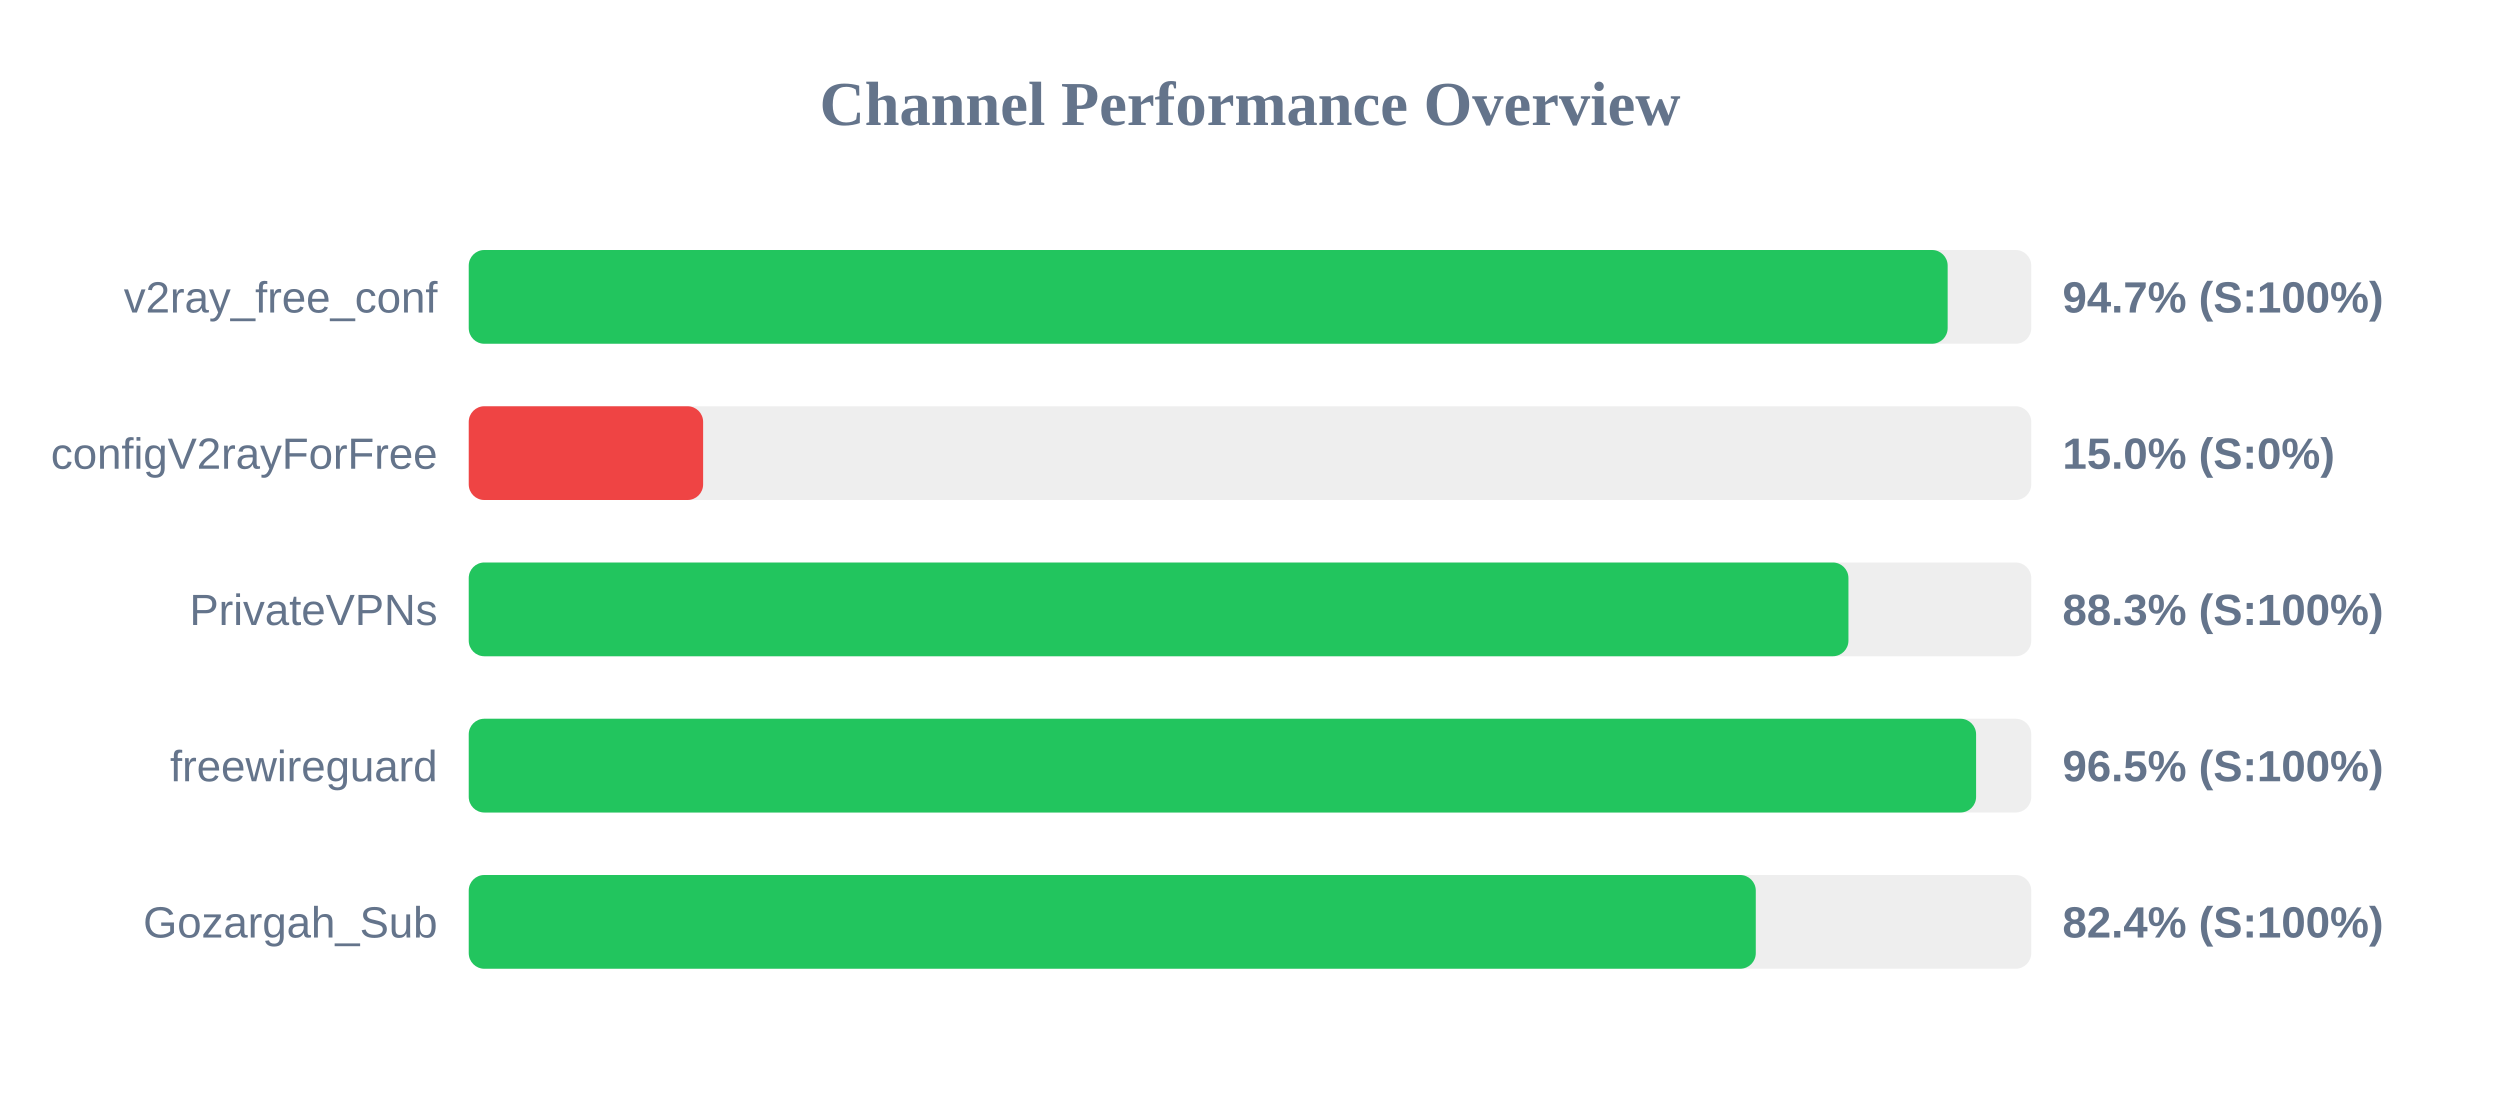
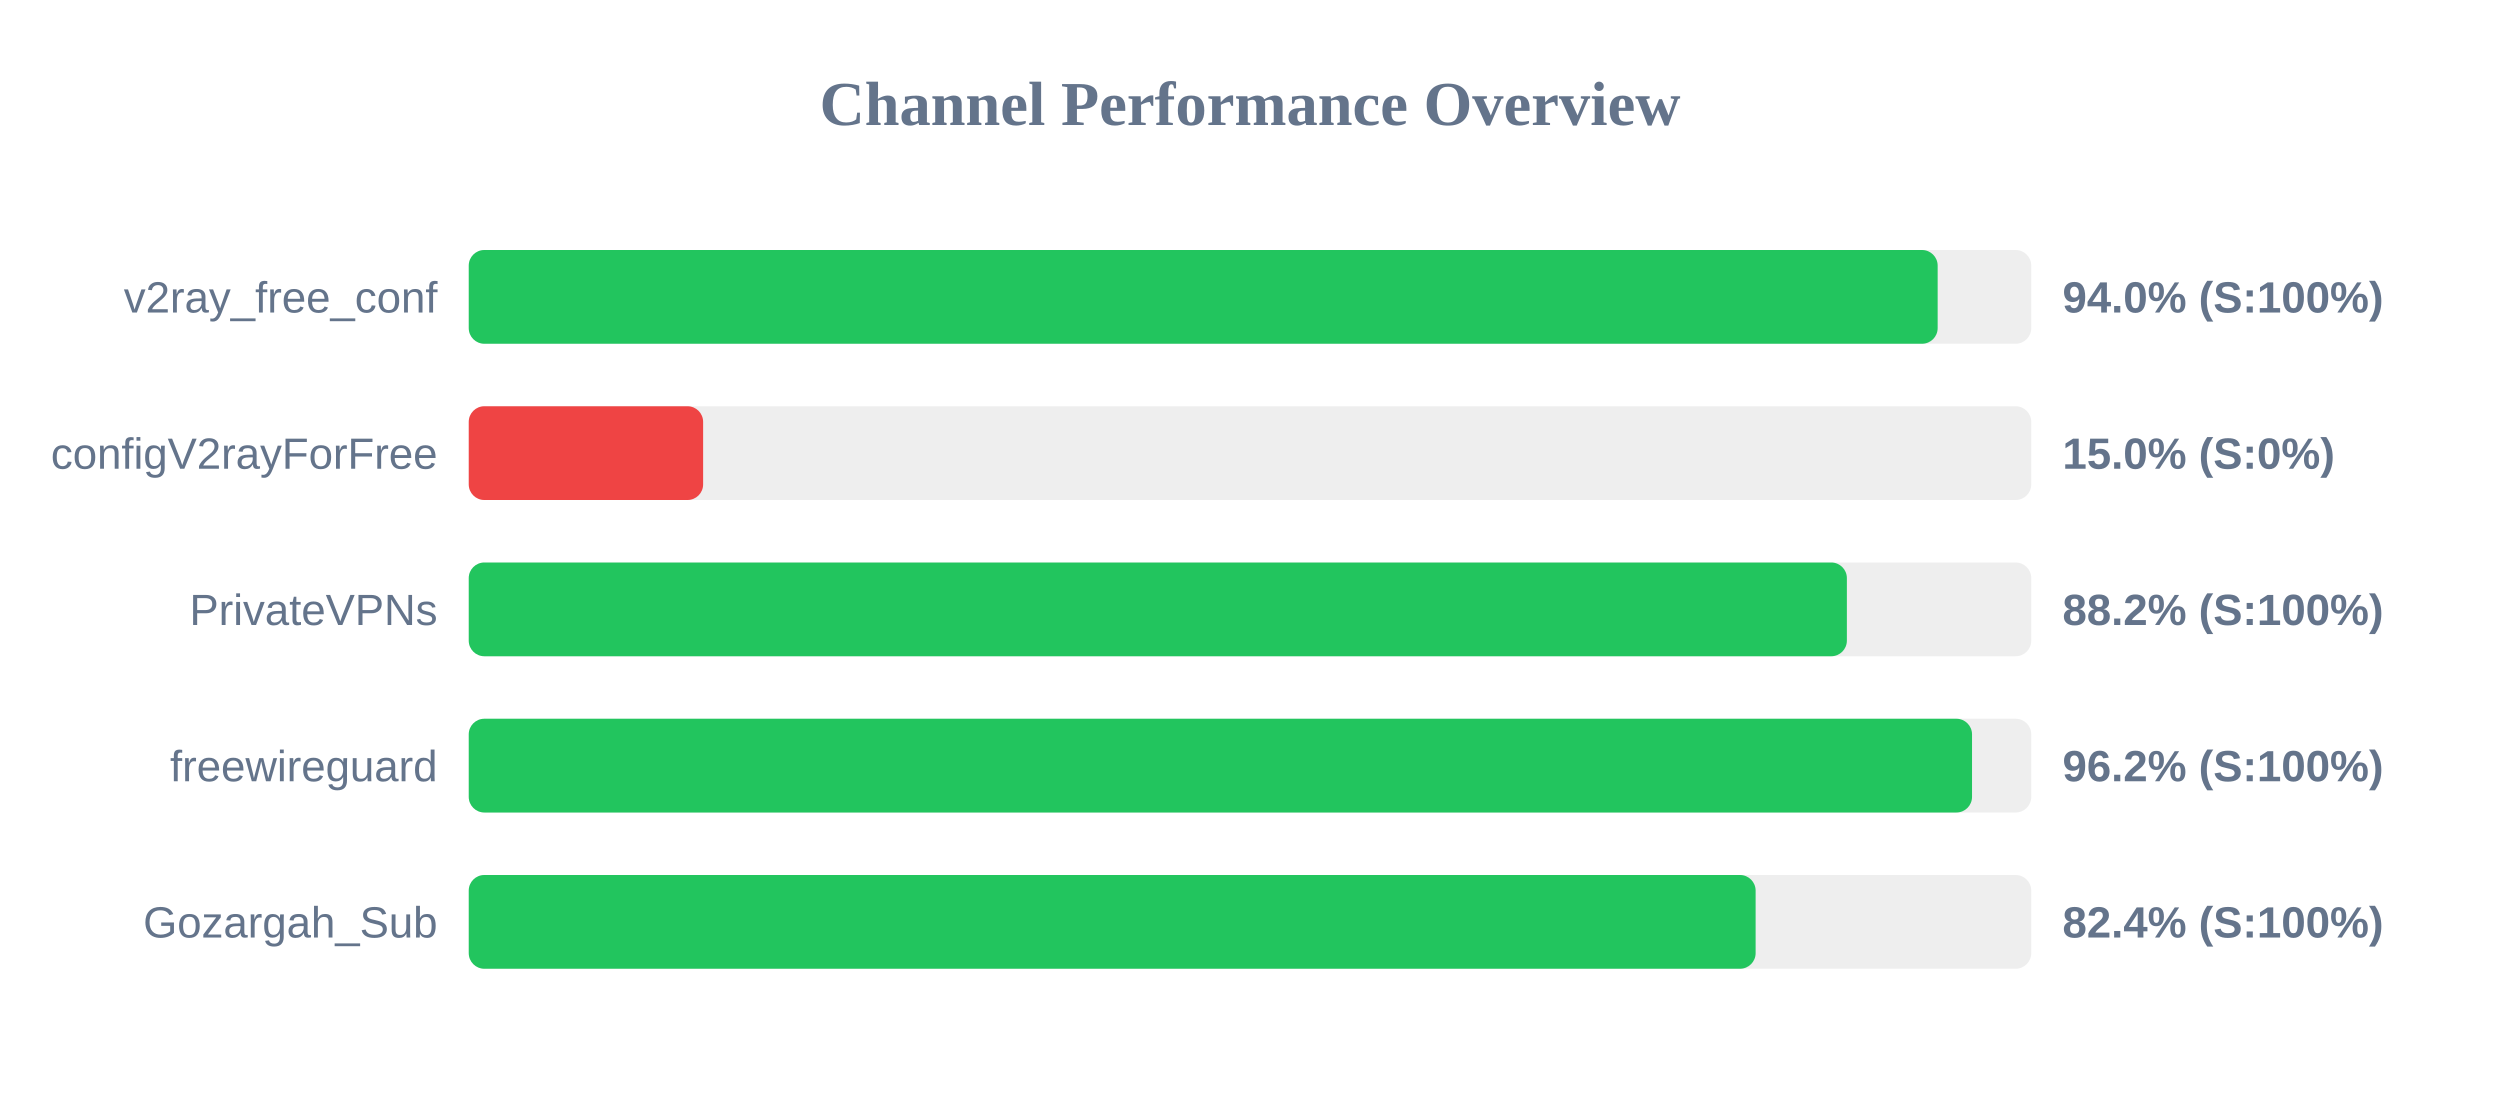
<svg xmlns="http://www.w3.org/2000/svg" width="800" height="350" version="1.1">
  <style>
        .row { font: 14px Arial; fill: #64748b; }
        .score { font: bold 14px Arial; fill: #64748b; }
    </style>
  <text x="400" y="40" text-anchor="middle" font-size="20px" font-weight="bold" fill="#64748b">Channel Performance Overview</text>
  <rect x="150" y="80" width="500" height="30" fill="#eee" rx="5" />
-   <rect x="150" y="80" width="473.25" height="30" fill="#22c55e" rx="5" />
+   <rect x="150" y="80" width="470.05" height="30" fill="#22c55e" rx="5" />
  <text x="140" y="100" text-anchor="end" class="row">v2ray_free_conf</text>
-   <text x="660" y="100" text-anchor="start" class="score">94.7% (S:100%)</text>
+   <text x="660" y="100" text-anchor="start" class="score">94.0% (S:100%)</text>
  <rect x="150" y="130" width="500" height="30" fill="#eee" rx="5" />
  <rect x="150" y="130" width="75.0" height="30" fill="#ef4444" rx="5" />
  <text x="140" y="150" text-anchor="end" class="row">configV2rayForFree</text>
  <text x="660" y="150" text-anchor="start" class="score">15.0% (S:0%)</text>
  <rect x="150" y="180" width="500" height="30" fill="#eee" rx="5" />
-   <rect x="150" y="180" width="441.5" height="30" fill="#22c55e" rx="5" />
+   <rect x="150" y="180" width="441.0" height="30" fill="#22c55e" rx="5" />
  <text x="140" y="200" text-anchor="end" class="row">PrivateVPNs</text>
-   <text x="660" y="200" text-anchor="start" class="score">88.3% (S:100%)</text>
+   <text x="660" y="200" text-anchor="start" class="score">88.2% (S:100%)</text>
  <rect x="150" y="230" width="500" height="30" fill="#eee" rx="5" />
-   <rect x="150" y="230" width="482.35" height="30" fill="#22c55e" rx="5" />
+   <rect x="150" y="230" width="481.05" height="30" fill="#22c55e" rx="5" />
  <text x="140" y="250" text-anchor="end" class="row">freewireguard</text>
-   <text x="660" y="250" text-anchor="start" class="score">96.5% (S:100%)</text>
+   <text x="660" y="250" text-anchor="start" class="score">96.2% (S:100%)</text>
  <rect x="150" y="280" width="500" height="30" fill="#eee" rx="5" />
-   <rect x="150" y="280" width="411.85" height="30" fill="#22c55e" rx="5" />
+   <rect x="150" y="280" width="411.8" height="30" fill="#22c55e" rx="5" />
  <text x="140" y="300" text-anchor="end" class="row">Gozargah_Sub</text>
  <text x="660" y="300" text-anchor="start" class="score">82.4% (S:100%)</text>
</svg>
